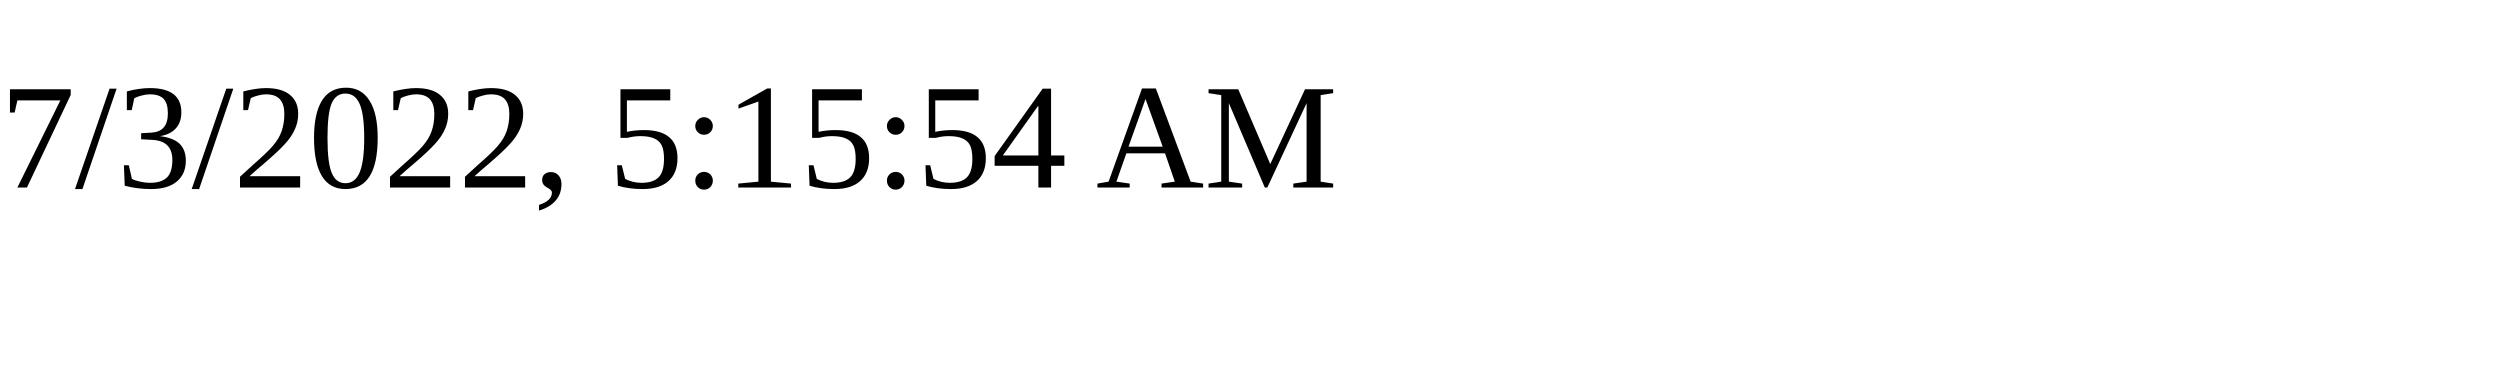
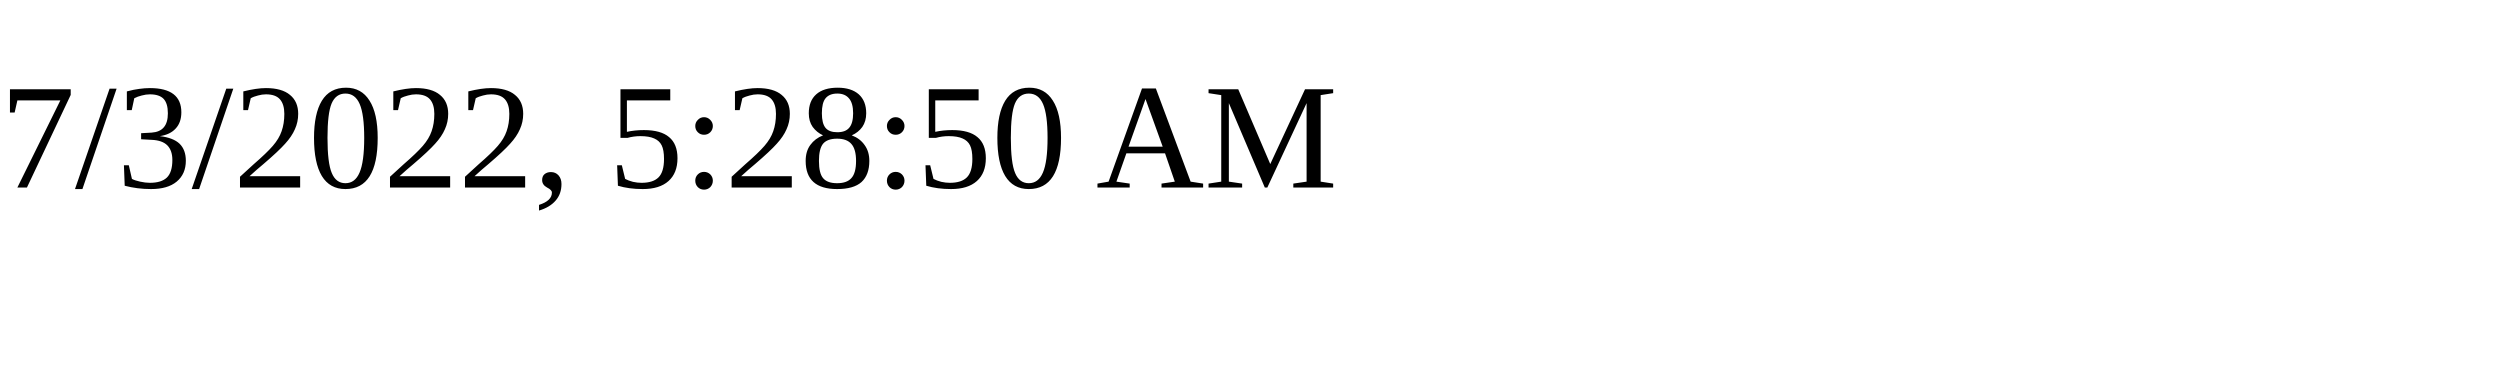
<svg xmlns="http://www.w3.org/2000/svg" height="30" width="200">
-   <text x="0" y="15">7/3/2022, 5:15:54 AM</text>
+   <text x="0" y="15">7/3/2022, 5:28:50 AM</text>
</svg>
